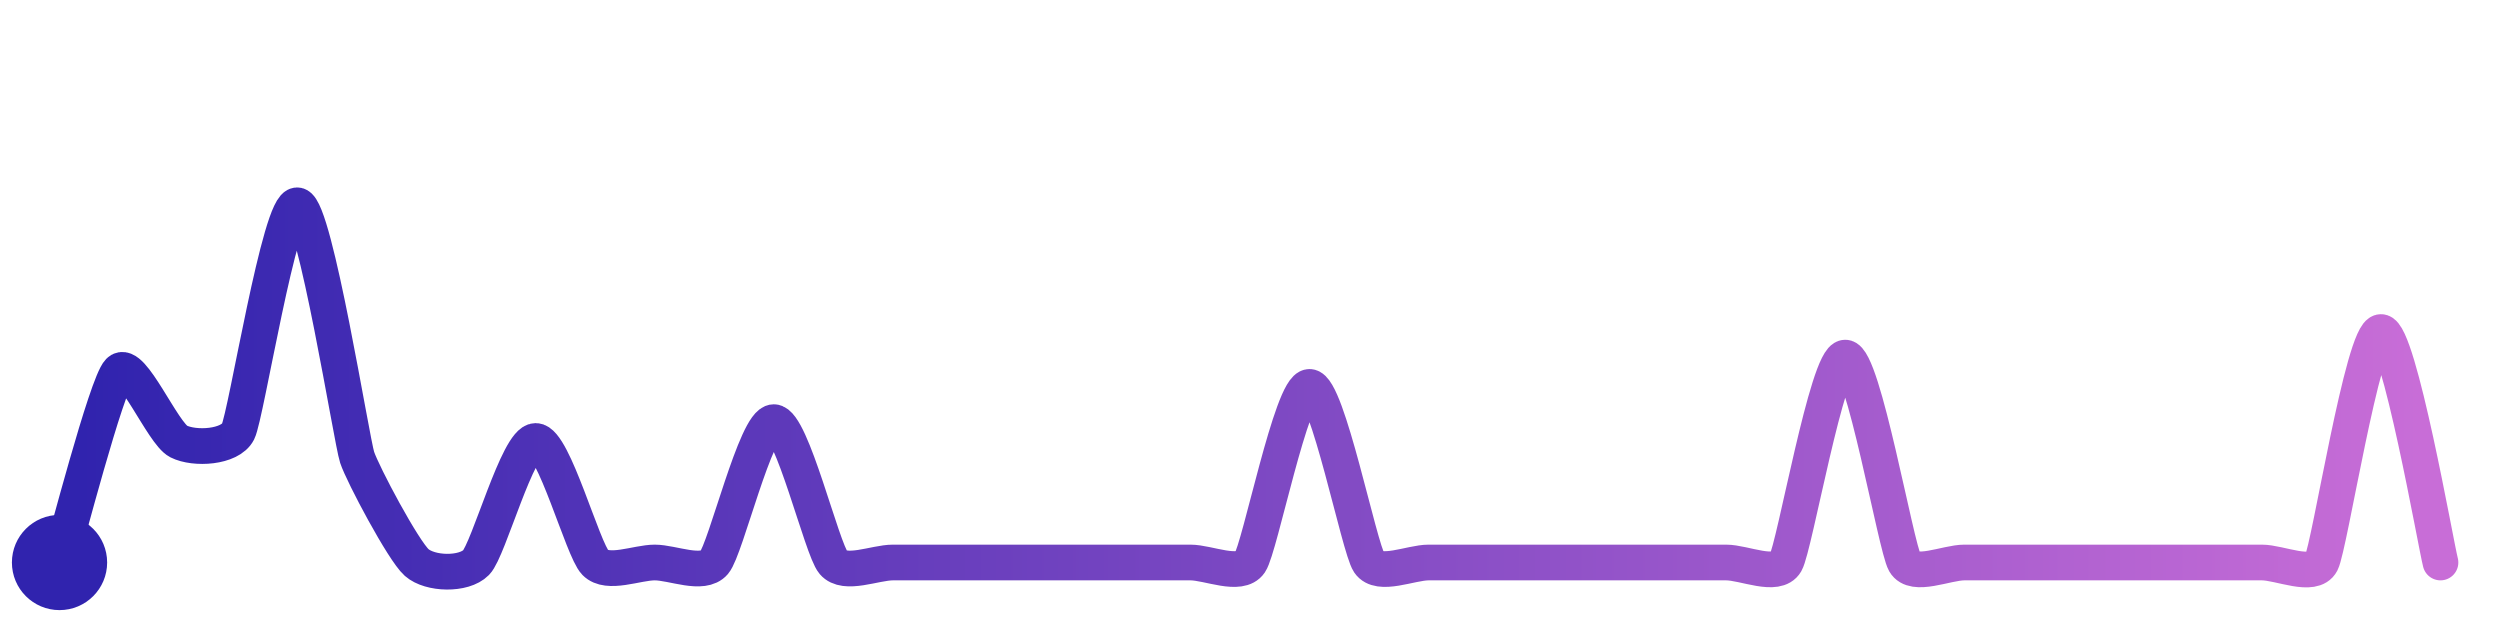
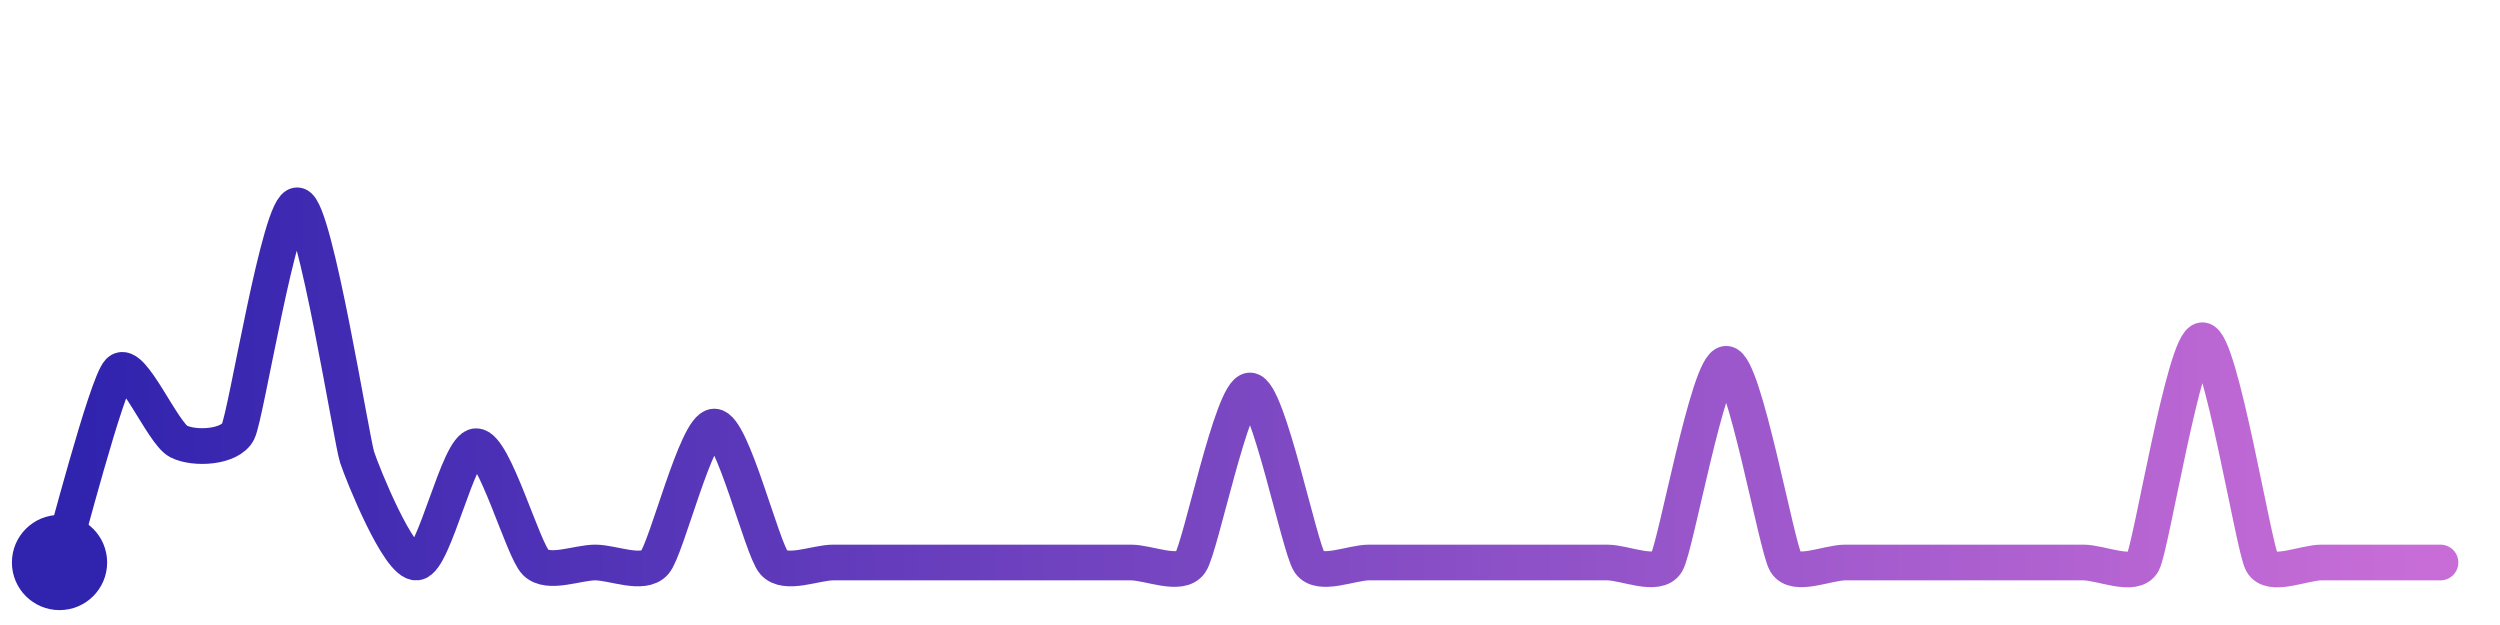
<svg xmlns="http://www.w3.org/2000/svg" width="200" height="50" viewBox="0 0 210 50">
  <defs>
    <linearGradient id="stroke" x1="0%" y1="0%" x2="100%" y2="0%">
      <stop stop-color="#3023AE" offset="0%" />
      <stop stop-color="#C86DD7" offset="100%" />
    </linearGradient>
  </defs>
-   <path stroke="url(#stroke)" stroke-width="3" stroke-linejoin="round" stroke-linecap="round" d="M5.00 46 C 5.45 44.57, 8.95 31.01, 10.00 29.94 S 13.66 35.15, 15.00 35.83 S 19.32 36.34, 20.00 35.00 S 23.53 15.68, 25.00 16.00 S 29.53 35.75, 30.00 37.17 S 33.88 45.01, 35.00 46.00 S 38.95 47.07, 40.00 46.00 S 43.50 35.79, 45.00 35.79 S 48.95 44.93, 50.00 46.00 S 53.50 46.00, 55.00 46.00 S 59.03 47.14, 60.00 46.00 S 63.50 34.21, 65.00 34.21 S 69.03 44.86, 70.00 46.00 S 73.50 46.00, 75.00 46.00 S 78.50 46.00, 80.00 46.00 S 83.50 46.00, 85.00 46.00 S 88.50 46.00, 90.00 46.00 S 93.50 46.00, 95.00 46.00 S 98.50 46.00, 100.00 46.00 S 104.16 47.24, 105.00 46.00 S 108.50 31.25, 110.00 31.25 S 114.16 44.76, 115.00 46.00 S 118.50 46.00, 120.00 46.00 S 123.50 46.00, 125.00 46.00 S 128.50 46.00, 130.00 46.00 S 133.50 46.00, 135.00 46.00 S 138.50 46.00, 140.00 46.00 S 143.50 46.00, 145.00 46.00 S 149.25 47.30, 150.00 46.00 S 153.50 28.79, 155.00 28.79 S 159.25 44.70, 160.00 46.00 S 163.50 46.00, 165.00 46.00 S 168.50 46.00, 170.00 46.00 S 173.50 46.00, 175.00 46.00 S 178.50 46.00, 180.00 46.00 S 183.50 46.00, 185.00 46.00 S 188.50 46.00, 190.00 46.00 S 194.31 47.33, 195.00 46.00 S 198.50 26.64, 200.00 26.64 S 204.62 44.55, 205.00 46.00" fill="none">
-     <animate attributeName="stroke-dashoffset" from="361.195" to="0" dur="2.2s" />
-     <animate attributeName="stroke-dasharray" from="361.195" to="361.195" />
+   <path stroke="url(#stroke)" stroke-width="3" stroke-linejoin="round" stroke-linecap="round" d="M5.00 46 C 5.45 44.57, 8.95 31.01, 10.00 29.94 S 13.66 35.15, 15.00 35.83 S 19.32 36.34, 20.00 35.00 S 23.53 15.68, 25.00 16.00 S 29.53 35.75, 30.00 37.17 S 33.51 46.14, 35.00 46.00 S 38.50 36.23, 40.00 36.23 S 43.93 44.95, 45.00 46.00 S 48.50 46.00, 50.00 46.00 S 54.01 47.13, 55.00 46.00 S 58.50 34.58, 60.00 34.58 S 64.01 44.87, 65.00 46.00 S 68.50 46.00, 70.00 46.00 S 73.50 46.00, 75.00 46.00 S 78.50 46.00, 80.00 46.00 S 83.50 46.00, 85.00 46.00 S 88.50 46.00, 90.00 46.00 S 93.50 46.00, 95.00 46.00 S 99.15 47.23, 100.00 46.00 S 103.50 31.55, 105.00 31.55 S 109.15 44.77, 110.00 46.00 S 113.50 46.00, 115.00 46.00 S 118.50 46.00, 120.00 46.00 S 123.50 46.00, 125.00 46.00 S 128.50 46.00, 130.00 46.00 S 133.50 46.00, 135.00 46.00 S 139.23 47.29, 140.00 46.00 S 143.50 29.31, 145.00 29.31 S 149.23 44.71, 150.00 46.00 S 153.50 46.00, 155.00 46.00 S 158.50 46.00, 160.00 46.00 S 163.50 46.00, 165.00 46.00 S 168.50 46.00, 170.00 46.00 S 173.50 46.00, 175.00 46.00 S 179.29 47.32, 180.00 46.00 S 183.50 27.33, 185.00 27.33 S 189.29 44.68, 190.00 46.00 S 193.50 46.00, 195.00 46.00 S 198.50 46.00, 200.00 46.00 S 203.50 46.00, 205.00 46.00" fill="none">
+     <animate attributeName="stroke-dashoffset" from="356.956" to="0" dur="2.2s" />
+     <animate attributeName="stroke-dasharray" from="356.956" to="356.956" />
  </path>
  <circle r="4" cx="5" cy="46" fill="#3023AE" />
  <circle r="4" cx="205" cy="46" fill="#C86DD7" opacity="0">
    <animate attributeName="opacity" from="0" to="1" dur="0.1s" begin="2.2s" fill="freeze" />
  </circle>
</svg>
